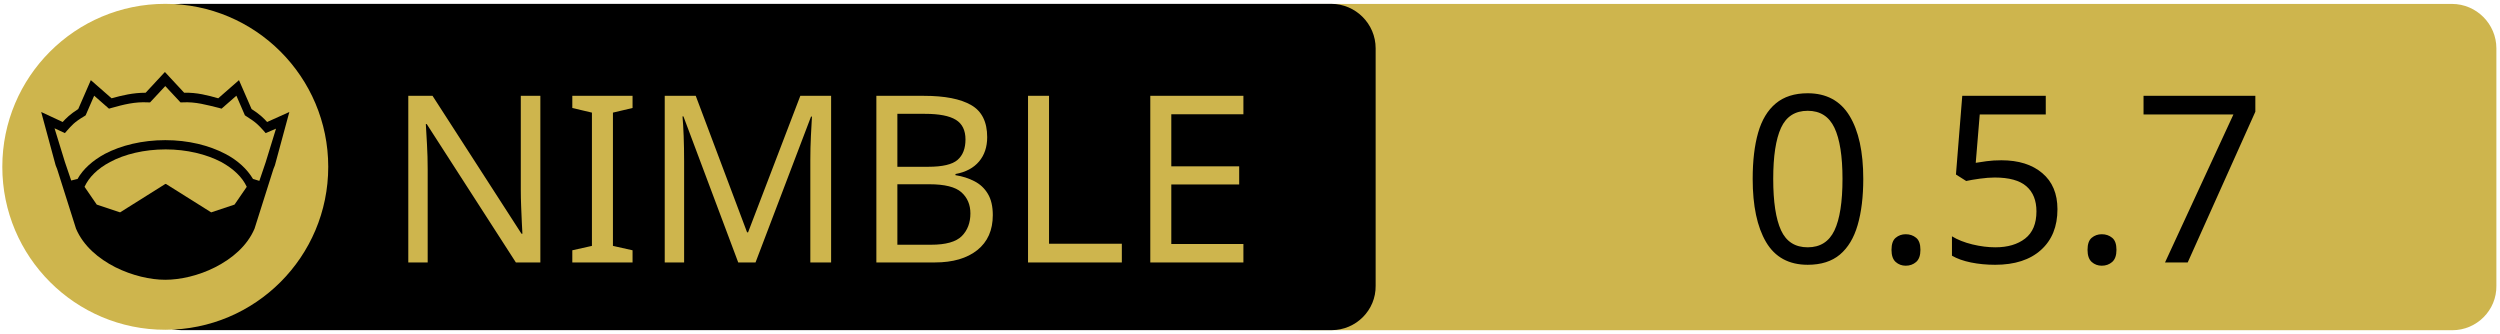
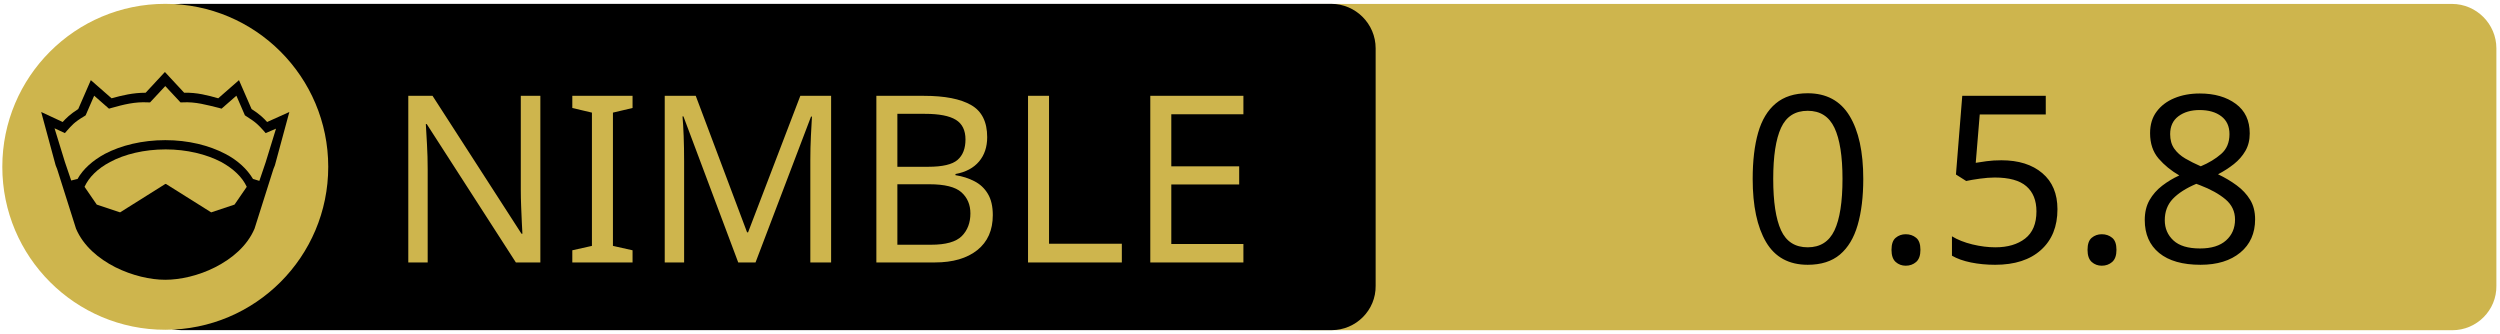
<svg xmlns="http://www.w3.org/2000/svg" xmlns:xlink="http://www.w3.org/1999/xlink" width="675" height="90" xml:space="preserve" version="1.1">
  <a xlink:href="https://github.com/capocasa/sandwall">
    <g>
      <path fill="#CEB54D" id="svg_15" d="m662.123,89.159l-310.5,0c-6.6,0 -12,-5.4 -12,-12l0,-64.1c0,-6.6 5.4,-12 12,-12l310.4,0c6.6,0 12,5.4 12,12l0,64.1c0.1,6.6 -5.3,12 -11.9,12z" />
      <path id="svg_1" d="m359.524,89.139l-310.5,0c-6.6,0 -12,-5.4 -12,-12l0,-64.1c0,-6.6 5.4,-12 12,-12l310.4,0c6.6,0 12,5.4 12,12l0,64.1c0.1,6.6 -5.3,12 -11.9,12z" />
      <rect id="svg_2" fill="none" height="45.9" width="315.3" class="st0" y="24.539" x="60.224" />
      <circle id="svg_4" fill="#CEB54D" r="44" cy="45.039" cx="44.624" class="st1" />
      <g id="XMLID_4_">
        <path id="svg_5" d="m78.124,30.239l-3.9,14.4l-0.4,1l-5.1,16.1c0,0 0,0 0,0c-2,4.7 -6.1,8.1 -10.6,10.4c-4.5,2.3 -9.5,3.4 -13.5,3.4c-4,0 -8.9,-1.1 -13.5,-3.4c-4.5,-2.3 -8.6,-5.7 -10.6,-10.4c0,0 0,0 0,0l-5.1,-16.1l-0.4,-1l-3.9,-14.4l5.8,2.7c0.9,-1 2,-2.1 4.2,-3.5l3.4,-7.8l5.6,4.9c2.9,-0.8 5.8,-1.5 9.2,-1.5l5.2,-5.6l5.2,5.6c3.4,-0.1 6.4,0.7 9.2,1.5l5.6,-4.9l3.4,7.8c2.2,1.4 3.3,2.5 4.2,3.5l6,-2.7z" />
        <g id="XMLID_6_">
          <g id="svg_6">
            <path id="svg_7" fill="#CEB54D" d="m66.624,50.439l-3.3,4.8l-6.3,2.1l-12.1,-7.6c-0.1,-0.1 -0.3,-0.1 -0.4,0l-12.1,7.6l-6.3,-2.1l-3.3,-4.8c1.2,-2.6 3.5,-4.9 6.9,-6.7c3.9,-2.1 9.2,-3.4 15,-3.4c5.7,0 11,1.3 15,3.4c3.3,1.8 5.7,4.1 6.9,6.7z" class="st1" />
          </g>
          <g id="svg_8" />
        </g>
        <g id="XMLID_5_">
          <g id="svg_9">
            <path id="svg_10" fill="#CEB54D" d="m74.524,34.739l-2.8,9.1l-1.7,5l-1.6,-0.5c0,0 -0.1,0 -0.1,0c-1.6,-2.7 -4.2,-5.1 -7.5,-6.8c-4.4,-2.3 -10,-3.7 -16.2,-3.7c-6.2,0 -11.9,1.4 -16.3,3.7c-3.3,1.8 -5.9,4.1 -7.4,6.8c0,0 -0.1,0 -0.1,0l-1.6,0.4l-1.7,-5l-2.8,-9.1l2.8,1.3l0.6,-0.7c1.2,-1.3 1.8,-2.2 4.7,-3.9l0.3,-0.2l2.3,-5.3l4,3.5l0.7,-0.2c3.2,-0.9 6.3,-1.7 9.8,-1.5l0.6,0l4.1,-4.4l4.1,4.4l0.6,0c3.5,-0.2 6.5,0.7 9.8,1.5l0.7,0.2l4,-3.5l2.3,5.3l0.3,0.2c2.9,1.8 3.5,2.6 4.7,3.9l0.6,0.7l2.8,-1.2z" class="st1" />
          </g>
          <g id="svg_11" />
        </g>
      </g>
      <text x="-442" y="-350.021" id="svg_16" font-size="63px" font-family="'PT Sans Caption', 'Tahoma', 'Helvetica Neue Medium', 'PT Sans', sans-serif" fill="#CEB54D" class="st1 st2 st3" transform="matrix(1 0 0 1 546.13 420.879)">NIMBLE</text>
-       <text x="-76.0" y="-350.012" id="svg_17" font-size="63.012px" font-family="'PT Sans Caption', 'Tahoma', 'Helvetica Neue Medium', 'PT Sans', sans-serif" fill="#000000" class="st1 st2 st3" transform="matrix(1 0 0 1 546.13 420.879)">0.5.7</text>
+       <text x="-76.0" y="-350.012" id="svg_17" font-size="63.012px" font-family="'PT Sans Caption', 'Tahoma', 'Helvetica Neue Medium', 'PT Sans', sans-serif" fill="#000000" class="st1 st2 st3" transform="matrix(1 0 0 1 546.13 420.879)">0.5.8</text>
    </g>
  </a>
</svg>
